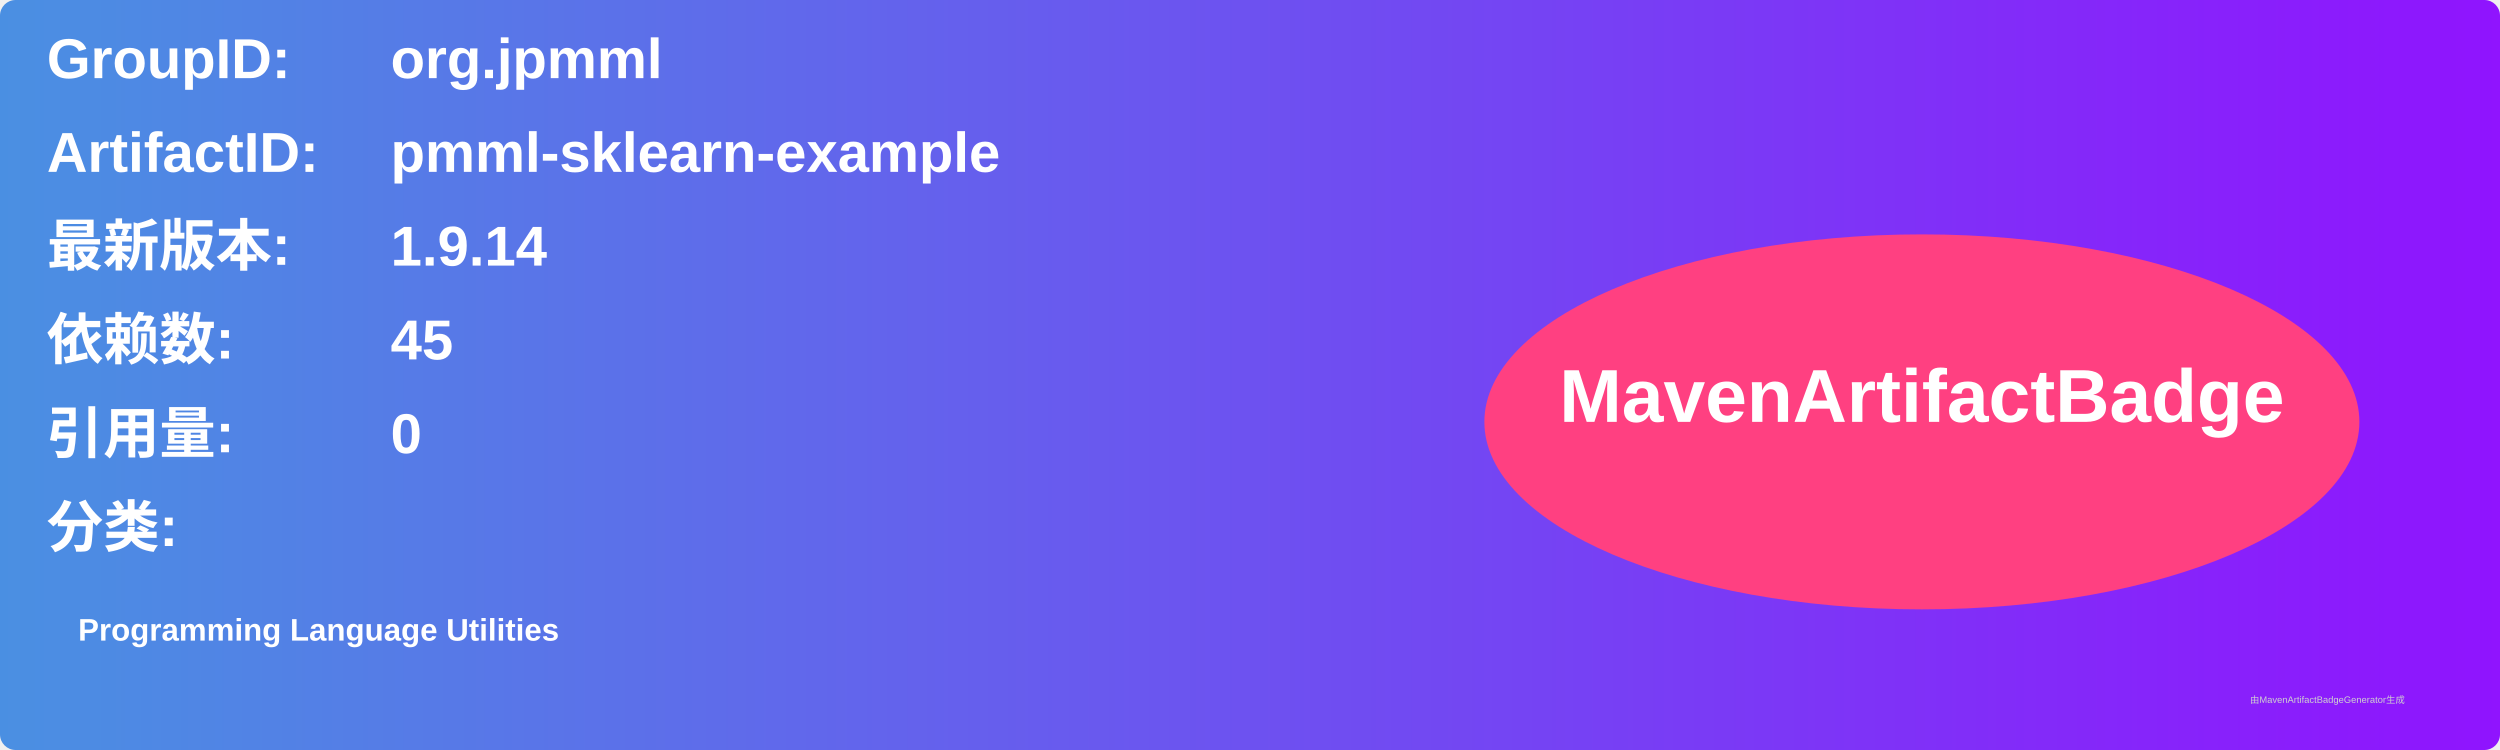
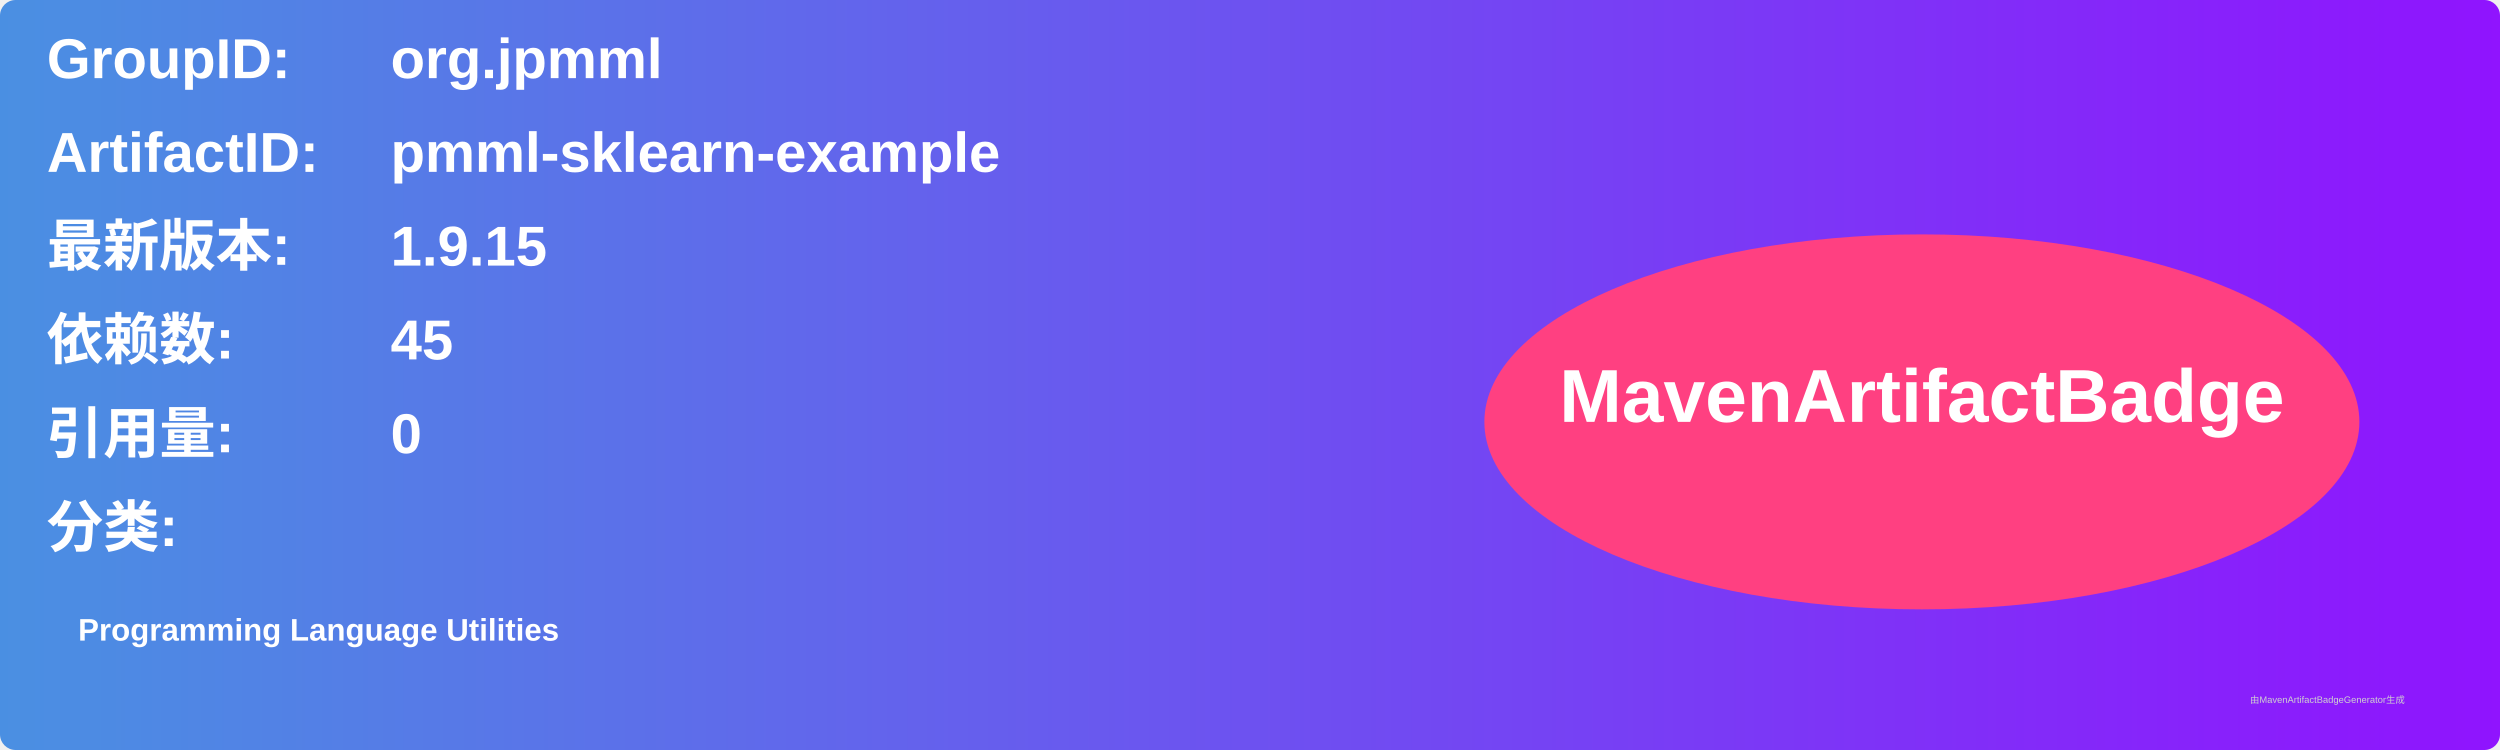
<svg xmlns="http://www.w3.org/2000/svg" width="800" height="240" viewBox="0 0 800 240">
  <linearGradient id="grad" x1="0%" y1="0%" x2="100%" y2="0%">
    <stop offset="0%" stop-color="#4a90e2" />
    <stop offset="100%" stop-color="#9013fe" />
  </linearGradient>
  <rect width="100%" height="100%" rx="5" ry="5" fill="url(#grad)" />
  <g transform="translate(15, 15)">
    <text x="0" y="10" font-family="Arial" font-size="18" fill="white" font-weight="bold" width="260">GroupID:</text>
    <text x="110" y="10" font-family="Arial" font-size="18" fill="white" font-weight="bold" width="460">org.jpmml</text>
    <text x="0" y="40" font-family="Arial" font-size="18" fill="white" font-weight="bold" width="260">ArtifactID:</text>
    <text x="110" y="40" font-family="Arial" font-size="18" fill="white" font-weight="bold" width="460">pmml-sklearn-example</text>
    <text x="0" y="70" font-family="Arial" font-size="18" fill="white" font-weight="bold">最新版本:</text>
    <text x="110" y="70" font-family="Arial" font-size="18" fill="white" font-weight="bold">
-       <tspan font-weight="bold">1.9.14</tspan>
+       <tspan font-weight="bold">1.9.15</tspan>
    </text>
    <text x="0" y="100" font-family="Arial" font-size="18" fill="white" font-weight="bold">依赖数: </text>
    <text x="110" y="100" font-family="Arial" font-size="18" fill="white">
      <tspan font-weight="bold">45</tspan>
    </text>
    <text x="0" y="130" font-family="Arial" font-size="18" fill="white" font-weight="bold">引用量: </text>
    <text x="110" y="130" font-family="Arial" font-size="18" fill="white">
      <tspan font-weight="bold">0</tspan>
    </text>
    <text x="0" y="160" font-family="Arial" font-size="18" fill="white" font-weight="bold">分类:</text>
    <text x="10" y="190" font-family="Arial" font-size="10" fill="white">
      <tspan font-weight="bold">Programming Language Utilities</tspan>
    </text>
    <ellipse cx="600" cy="120" rx="140" ry="60" fill="#ff4081" />
    <text x="600" y="120" text-anchor="middle" font-family="Arial" font-size="24" fill="white" font-weight="bold">MavenArtifactBadge</text>
  </g>
  <text x="720" y="225" font-family="Arial" font-size="3" fill="#d0d0d0">由MavenArtifactBadgeGenerator生成</text>
</svg>
